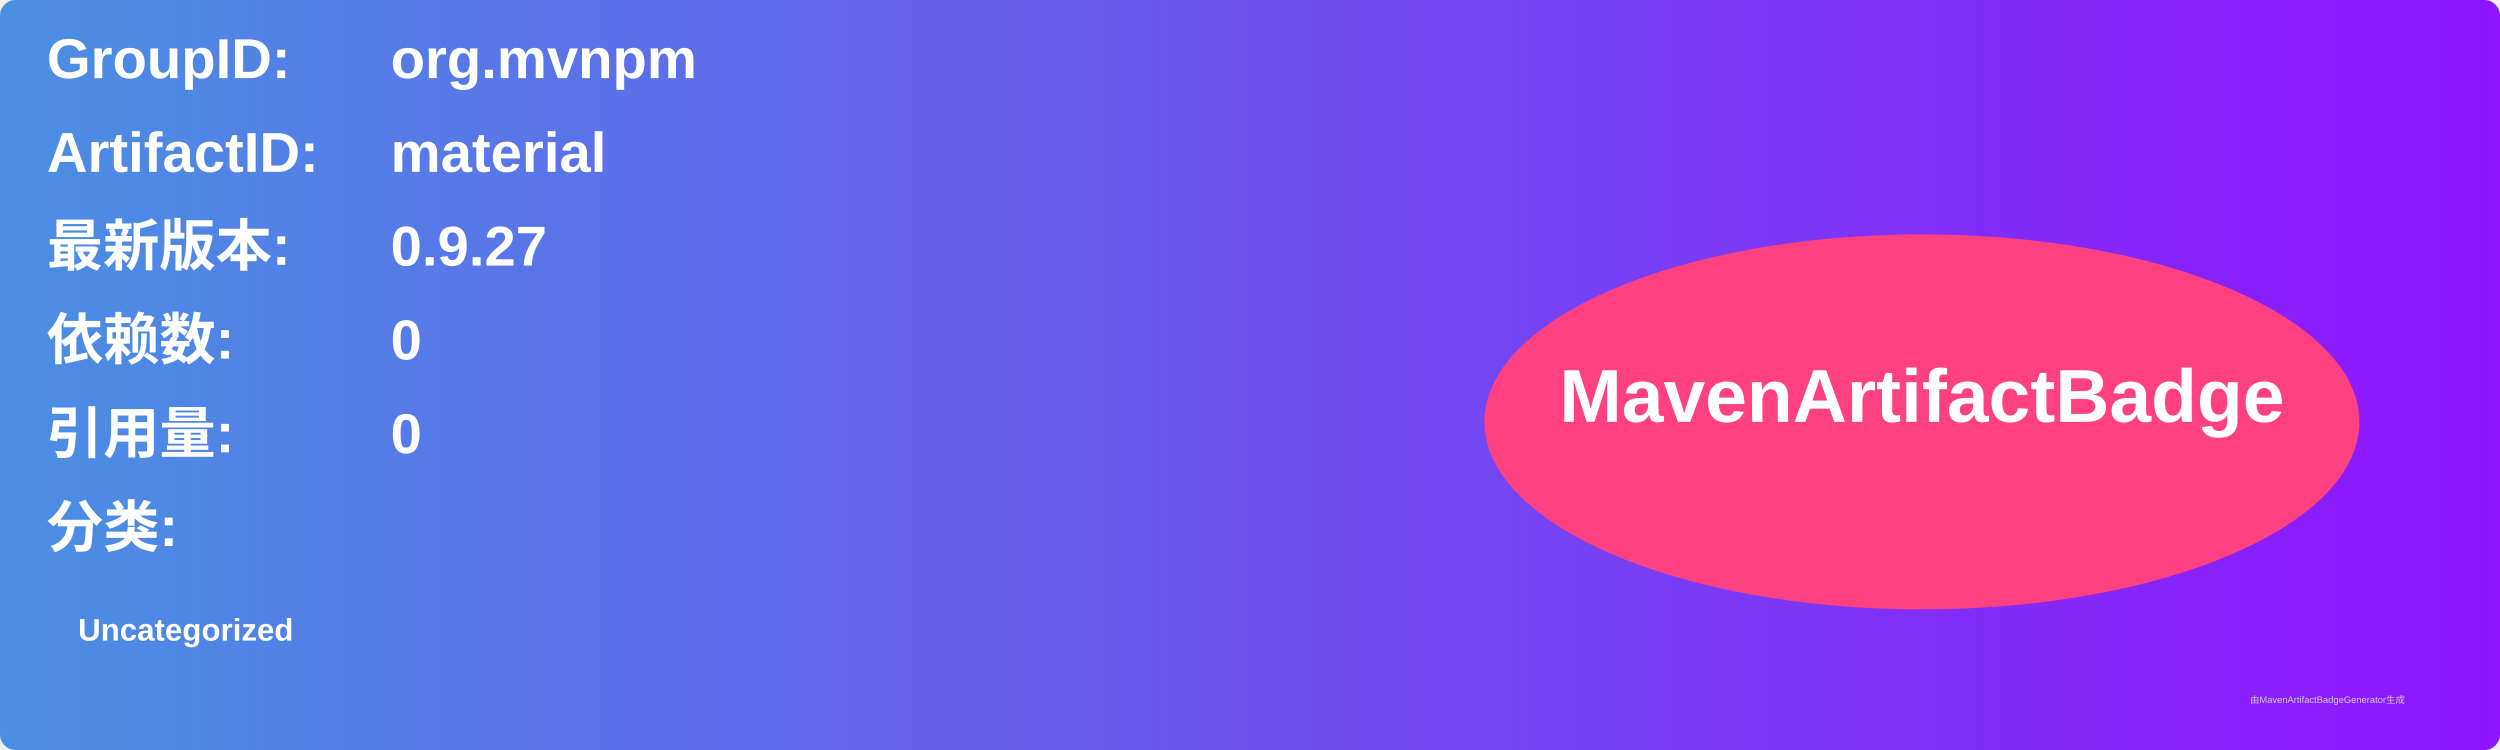
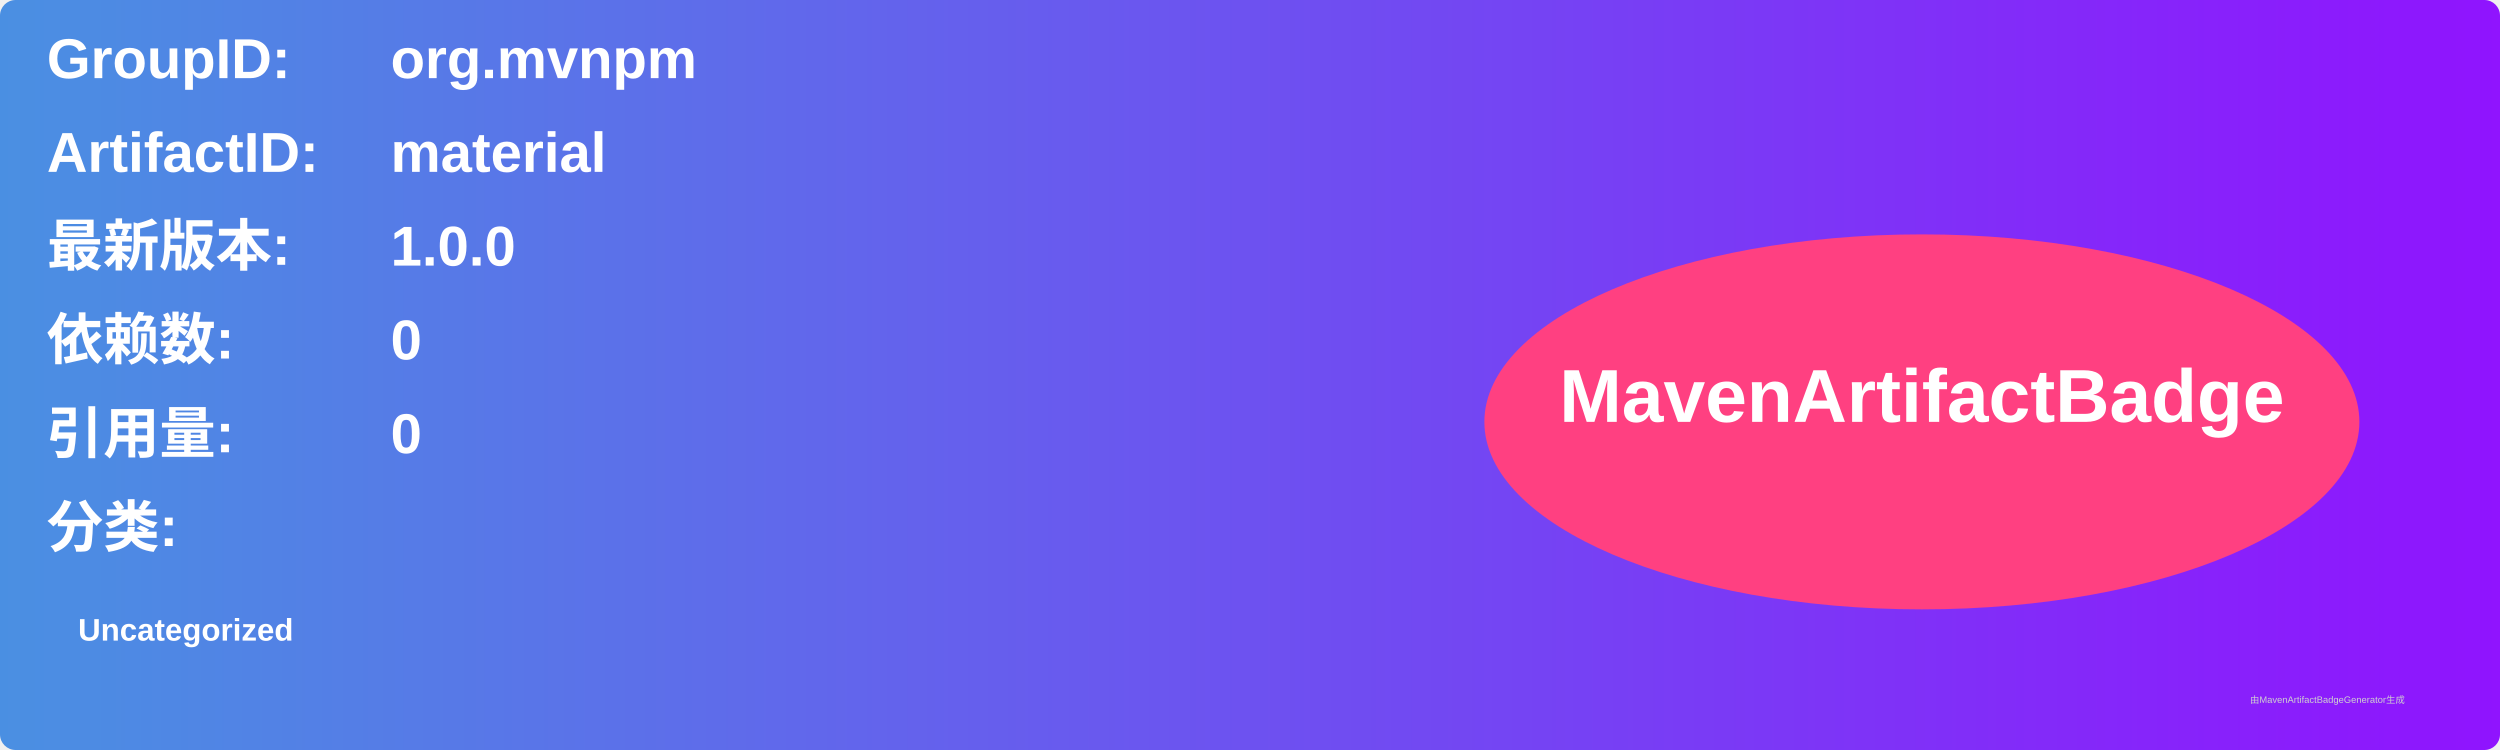
<svg xmlns="http://www.w3.org/2000/svg" width="800" height="240" viewBox="0 0 800 240">
  <linearGradient id="grad" x1="0%" y1="0%" x2="100%" y2="0%">
    <stop offset="0%" stop-color="#4a90e2" />
    <stop offset="100%" stop-color="#9013fe" />
  </linearGradient>
  <rect width="100%" height="100%" rx="5" ry="5" fill="url(#grad)" />
  <g transform="translate(15, 15)">
    <text x="0" y="10" font-family="Arial" font-size="18" fill="white" font-weight="bold" width="260">GroupID:</text>
    <text x="110" y="10" font-family="Arial" font-size="18" fill="white" font-weight="bold" width="460">org.mvnpm</text>
    <text x="0" y="40" font-family="Arial" font-size="18" fill="white" font-weight="bold" width="260">ArtifactID:</text>
    <text x="110" y="40" font-family="Arial" font-size="18" fill="white" font-weight="bold" width="460">material</text>
    <text x="0" y="70" font-family="Arial" font-size="18" fill="white" font-weight="bold">最新版本:</text>
    <text x="110" y="70" font-family="Arial" font-size="18" fill="white" font-weight="bold">
-       <tspan font-weight="bold">0.9.27</tspan>
+       <tspan font-weight="bold">1.0.0</tspan>
    </text>
    <text x="0" y="100" font-family="Arial" font-size="18" fill="white" font-weight="bold">依赖数: </text>
    <text x="110" y="100" font-family="Arial" font-size="18" fill="white">
      <tspan font-weight="bold">0</tspan>
    </text>
    <text x="0" y="130" font-family="Arial" font-size="18" fill="white" font-weight="bold">引用量: </text>
    <text x="110" y="130" font-family="Arial" font-size="18" fill="white">
      <tspan font-weight="bold">0</tspan>
    </text>
    <text x="0" y="160" font-family="Arial" font-size="18" fill="white" font-weight="bold">分类:</text>
    <text x="10" y="190" font-family="Arial" font-size="10" fill="white">
      <tspan font-weight="bold">Uncategorized</tspan>
    </text>
    <ellipse cx="600" cy="120" rx="140" ry="60" fill="#ff4081" />
    <text x="600" y="120" text-anchor="middle" font-family="Arial" font-size="24" fill="white" font-weight="bold">MavenArtifactBadge</text>
  </g>
  <text x="720" y="225" font-family="Arial" font-size="3" fill="#d0d0d0">由MavenArtifactBadgeGenerator生成</text>
</svg>
